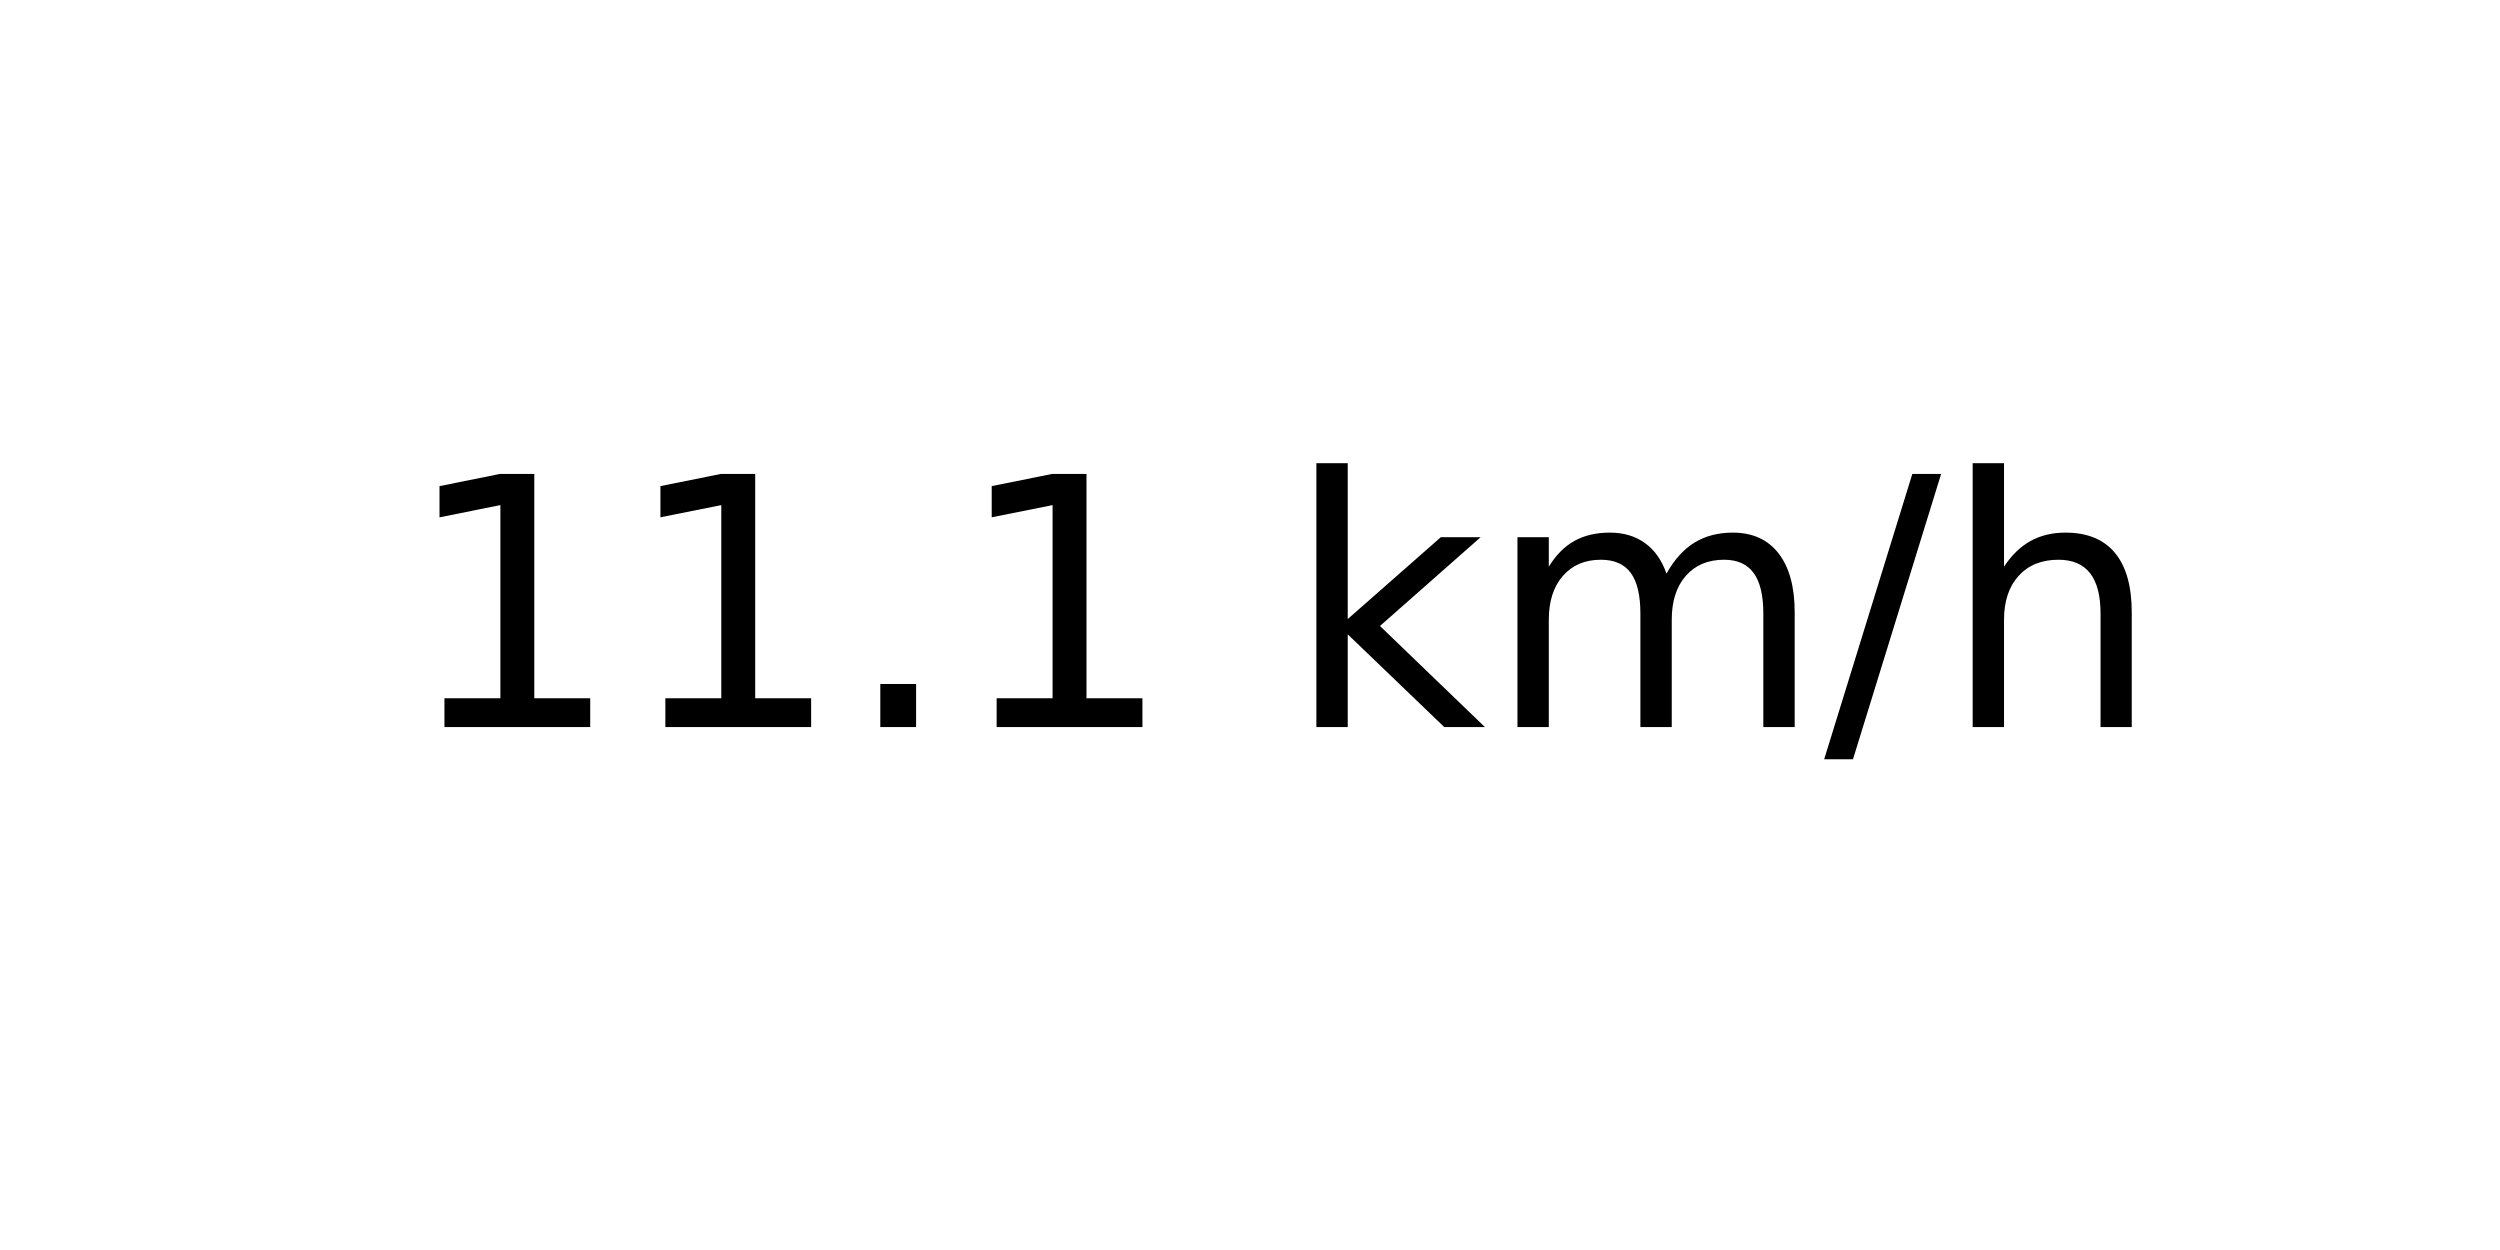
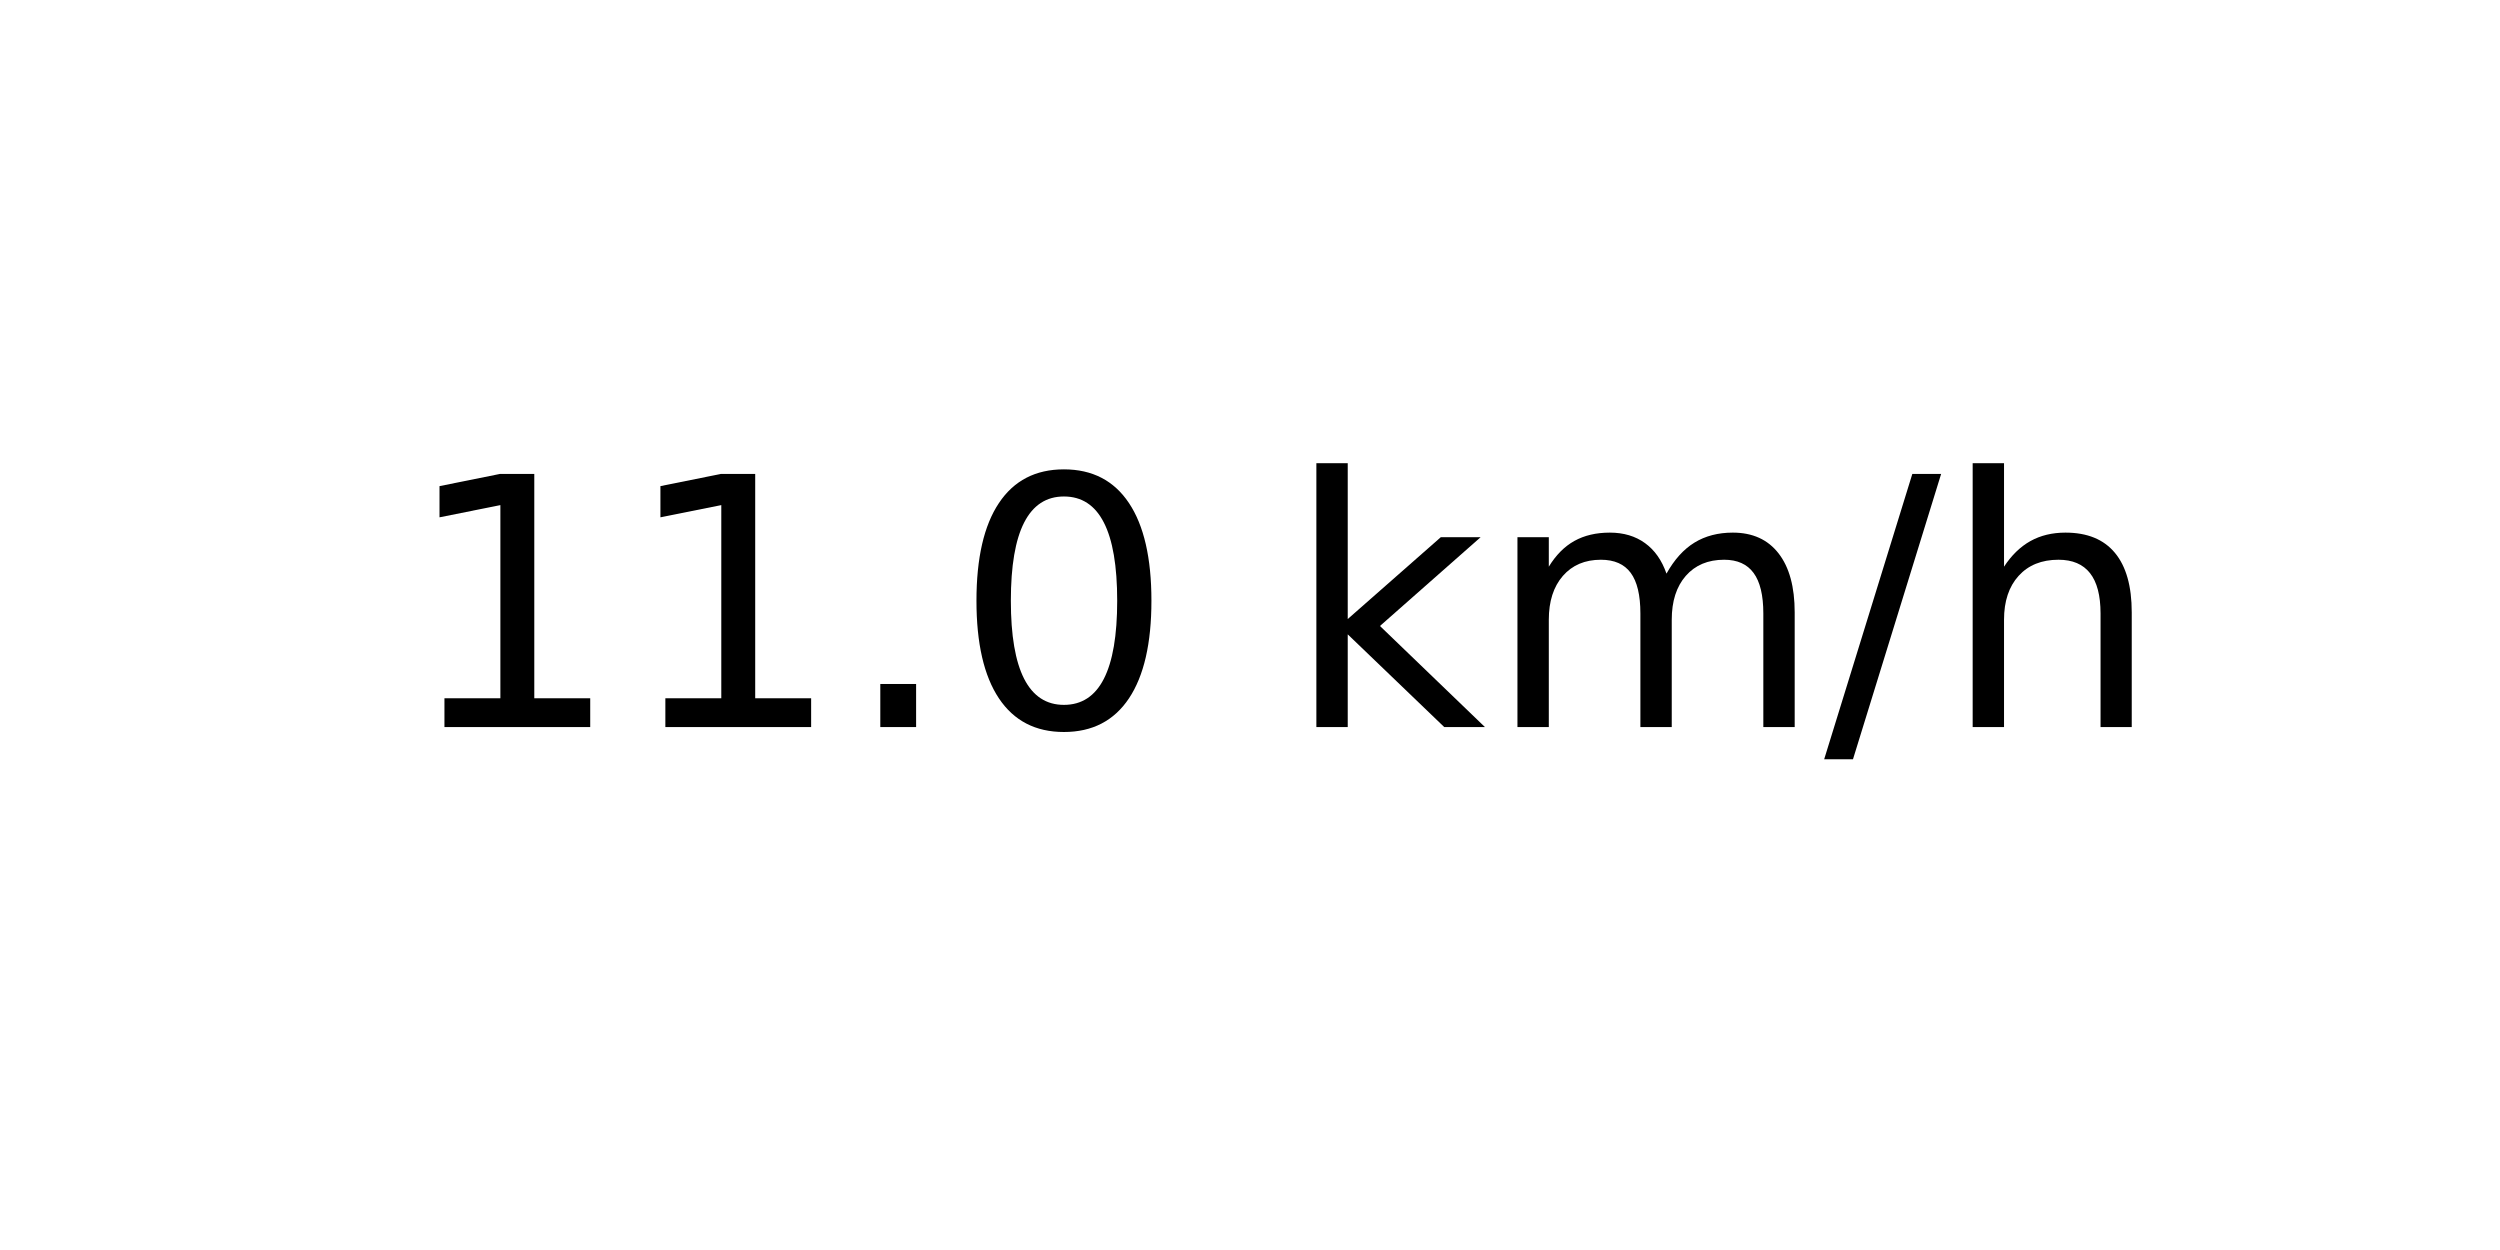
<svg xmlns="http://www.w3.org/2000/svg" xmlns:xlink="http://www.w3.org/1999/xlink" width="72pt" height="36pt" viewBox="0 0 72 36" version="1.1">
  <defs>
    <style type="text/css">*{stroke-linejoin: round; stroke-linecap: butt}</style>
  </defs>
  <g id="figure_1">
    <g id="axes_1">
      <g id="text_1">
        <g transform="translate(11.55937 20.93937) scale(0.1 -0.1)">
          <defs>
            <path id="DejaVuSans-31" d="M 794 531  L 1825 531  L 1825 4091  L 703 3866  L 703 4441  L 1819 4666  L 2450 4666  L 2450 531  L 3481 531  L 3481 0  L 794 0  L 794 531  z " transform="scale(0.015625)" />
            <path id="DejaVuSans-2e" d="M 684 794  L 1344 794  L 1344 0  L 684 0  L 684 794  z " transform="scale(0.015625)" />
+             <path id="DejaVuSans-30" d="M 2034 4250  Q 1547 4250 1301 3770  Q 1056 3291 1056 2328  Q 1056 1369 1301 889  Q 1547 409 2034 409  Q 2525 409 2770 889  Q 3016 1369 3016 2328  Q 3016 3291 2770 3770  Q 2525 4250 2034 4250  z M 2034 4750  Q 2819 4750 3233 4129  Q 3647 3509 3647 2328  Q 3647 1150 3233 529  Q 2819 -91 2034 -91  Q 1250 -91 836 529  Q 422 1150 422 2328  Q 422 3509 836 4129  Q 1250 4750 2034 4750  z " transform="scale(0.015625)" />
            <path id="DejaVuSans-20" transform="scale(0.015625)" />
            <path id="DejaVuSans-6b" d="M 581 4863  L 1159 4863  L 1159 1991  L 2875 3500  L 3609 3500  L 1753 1863  L 3688 0  L 2938 0  L 1159 1709  L 1159 0  L 581 0  L 581 4863  z " transform="scale(0.015625)" />
            <path id="DejaVuSans-6d" d="M 3328 2828  Q 3544 3216 3844 3400  Q 4144 3584 4550 3584  Q 5097 3584 5394 3201  Q 5691 2819 5691 2113  L 5691 0  L 5113 0  L 5113 2094  Q 5113 2597 4934 2840  Q 4756 3084 4391 3084  Q 3944 3084 3684 2787  Q 3425 2491 3425 1978  L 3425 0  L 2847 0  L 2847 2094  Q 2847 2600 2669 2842  Q 2491 3084 2119 3084  Q 1678 3084 1418 2786  Q 1159 2488 1159 1978  L 1159 0  L 581 0  L 581 3500  L 1159 3500  L 1159 2956  Q 1356 3278 1631 3431  Q 1906 3584 2284 3584  Q 2666 3584 2933 3390  Q 3200 3197 3328 2828  z " transform="scale(0.015625)" />
            <path id="DejaVuSans-2f" d="M 1625 4666  L 2156 4666  L 531 -594  L 0 -594  L 1625 4666  z " transform="scale(0.015625)" />
            <path id="DejaVuSans-68" d="M 3513 2113  L 3513 0  L 2938 0  L 2938 2094  Q 2938 2591 2744 2837  Q 2550 3084 2163 3084  Q 1697 3084 1428 2787  Q 1159 2491 1159 1978  L 1159 0  L 581 0  L 581 4863  L 1159 4863  L 1159 2956  Q 1366 3272 1645 3428  Q 1925 3584 2291 3584  Q 2894 3584 3203 3211  Q 3513 2838 3513 2113  z " transform="scale(0.015625)" />
          </defs>
          <use xlink:href="#DejaVuSans-31" />
          <use xlink:href="#DejaVuSans-31" x="63.623" />
          <use xlink:href="#DejaVuSans-2e" x="127.246" />
-           <use xlink:href="#DejaVuSans-31" x="159.033" />
+           <use xlink:href="#DejaVuSans-30" x="159.033" />
          <use xlink:href="#DejaVuSans-20" x="222.656" />
          <use xlink:href="#DejaVuSans-6b" x="254.443" />
          <use xlink:href="#DejaVuSans-6d" x="312.354" />
          <use xlink:href="#DejaVuSans-2f" x="409.766" />
          <use xlink:href="#DejaVuSans-68" x="443.457" />
        </g>
      </g>
    </g>
  </g>
</svg>
